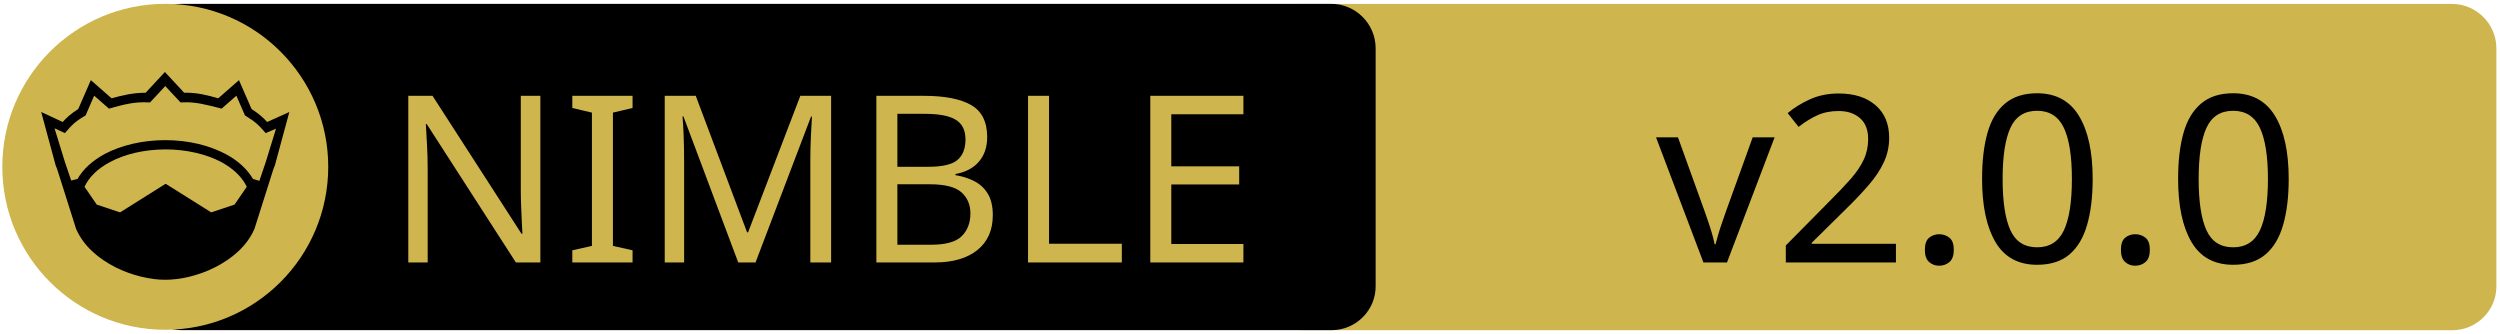
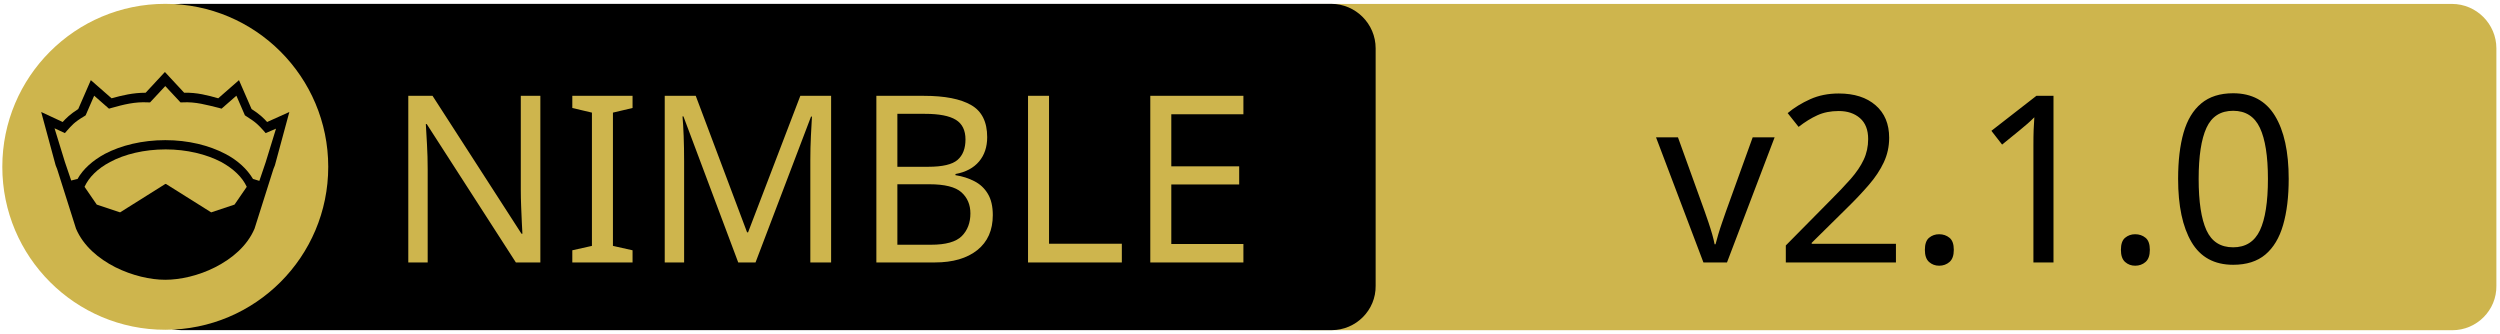
<svg xmlns="http://www.w3.org/2000/svg" xmlns:xlink="http://www.w3.org/1999/xlink" width="675" height="90" xml:space="preserve" version="1.1">
  <a xlink:href="https://github.com/YaDev/NimCLS">
    <g>
      <path fill="#CEB54D" id="svg_15" d="m662.123,89.159l-310.5,0c-6.6,0 -12,-5.4 -12,-12l0,-64.1c0,-6.6 5.4,-12 12,-12l310.4,0c6.6,0 12,5.4 12,12l0,64.1c0.1,6.6 -5.3,12 -11.9,12z" />
      <path id="svg_1" d="m359.524,89.139l-310.5,0c-6.6,0 -12,-5.4 -12,-12l0,-64.1c0,-6.6 5.4,-12 12,-12l310.4,0c6.6,0 12,5.4 12,12l0,64.1c0.1,6.6 -5.3,12 -11.9,12z" />
      <rect id="svg_2" fill="none" height="45.9" width="315.3" class="st0" y="24.539" x="60.224" />
      <circle id="svg_4" fill="#CEB54D" r="44" cy="45.039" cx="44.624" class="st1" />
      <g id="XMLID_4_">
        <path id="svg_5" d="m78.124,30.239l-3.9,14.4l-0.4,1l-5.1,16.1c0,0 0,0 0,0c-2,4.7 -6.1,8.1 -10.6,10.4c-4.5,2.3 -9.5,3.4 -13.5,3.4c-4,0 -8.9,-1.1 -13.5,-3.4c-4.5,-2.3 -8.6,-5.7 -10.6,-10.4c0,0 0,0 0,0l-5.1,-16.1l-0.4,-1l-3.9,-14.4l5.8,2.7c0.9,-1 2,-2.1 4.2,-3.5l3.4,-7.8l5.6,4.9c2.9,-0.8 5.8,-1.5 9.2,-1.5l5.2,-5.6l5.2,5.6c3.4,-0.1 6.4,0.7 9.2,1.5l5.6,-4.9l3.4,7.8c2.2,1.4 3.3,2.5 4.2,3.5l6,-2.7z" />
        <g id="XMLID_6_">
          <g id="svg_6">
            <path id="svg_7" fill="#CEB54D" d="m66.624,50.439l-3.3,4.8l-6.3,2.1l-12.1,-7.6c-0.1,-0.1 -0.3,-0.1 -0.4,0l-12.1,7.6l-6.3,-2.1l-3.3,-4.8c1.2,-2.6 3.5,-4.9 6.9,-6.7c3.9,-2.1 9.2,-3.4 15,-3.4c5.7,0 11,1.3 15,3.4c3.3,1.8 5.7,4.1 6.9,6.7z" class="st1" />
          </g>
          <g id="svg_8" />
        </g>
        <g id="XMLID_5_">
          <g id="svg_9">
            <path id="svg_10" fill="#CEB54D" d="m74.524,34.739l-2.8,9.1l-1.7,5l-1.6,-0.5c0,0 -0.1,0 -0.1,0c-1.6,-2.7 -4.2,-5.1 -7.5,-6.8c-4.4,-2.3 -10,-3.7 -16.2,-3.7c-6.2,0 -11.9,1.4 -16.3,3.7c-3.3,1.8 -5.9,4.1 -7.4,6.8c0,0 -0.1,0 -0.1,0l-1.6,0.4l-1.7,-5l-2.8,-9.1l2.8,1.3l0.6,-0.7c1.2,-1.3 1.8,-2.2 4.7,-3.9l0.3,-0.2l2.3,-5.3l4,3.5l0.7,-0.2c3.2,-0.9 6.3,-1.7 9.8,-1.5l0.6,0l4.1,-4.4l4.1,4.4l0.6,0c3.5,-0.2 6.5,0.7 9.8,1.5l0.7,0.2l4,-3.5l2.3,5.3l0.3,0.2c2.9,1.8 3.5,2.6 4.7,3.9l0.6,0.7l2.8,-1.2z" class="st1" />
          </g>
          <g id="svg_11" />
        </g>
      </g>
      <text x="-442" y="-350.021" id="svg_16" font-size="63px" font-family="'PT Sans Caption', 'Tahoma', 'Helvetica Neue Medium', 'PT Sans', sans-serif" fill="#CEB54D" class="st1 st2 st3" transform="matrix(1 0 0 1 546.13 420.879)">NIMBLE</text>
-       <text x="-99.0" y="-350.012" id="svg_17" font-size="63.012px" font-family="'PT Sans Caption', 'Tahoma', 'Helvetica Neue Medium', 'PT Sans', sans-serif" fill="#000000" class="st1 st2 st3" transform="matrix(1 0 0 1 546.13 420.879)">v2.0.0</text>
+       <text x="-99.0" y="-350.012" id="svg_17" font-size="63.012px" font-family="'PT Sans Caption', 'Tahoma', 'Helvetica Neue Medium', 'PT Sans', sans-serif" fill="#000000" class="st1 st2 st3" transform="matrix(1 0 0 1 546.13 420.879)">v2.1.0</text>
    </g>
  </a>
</svg>
